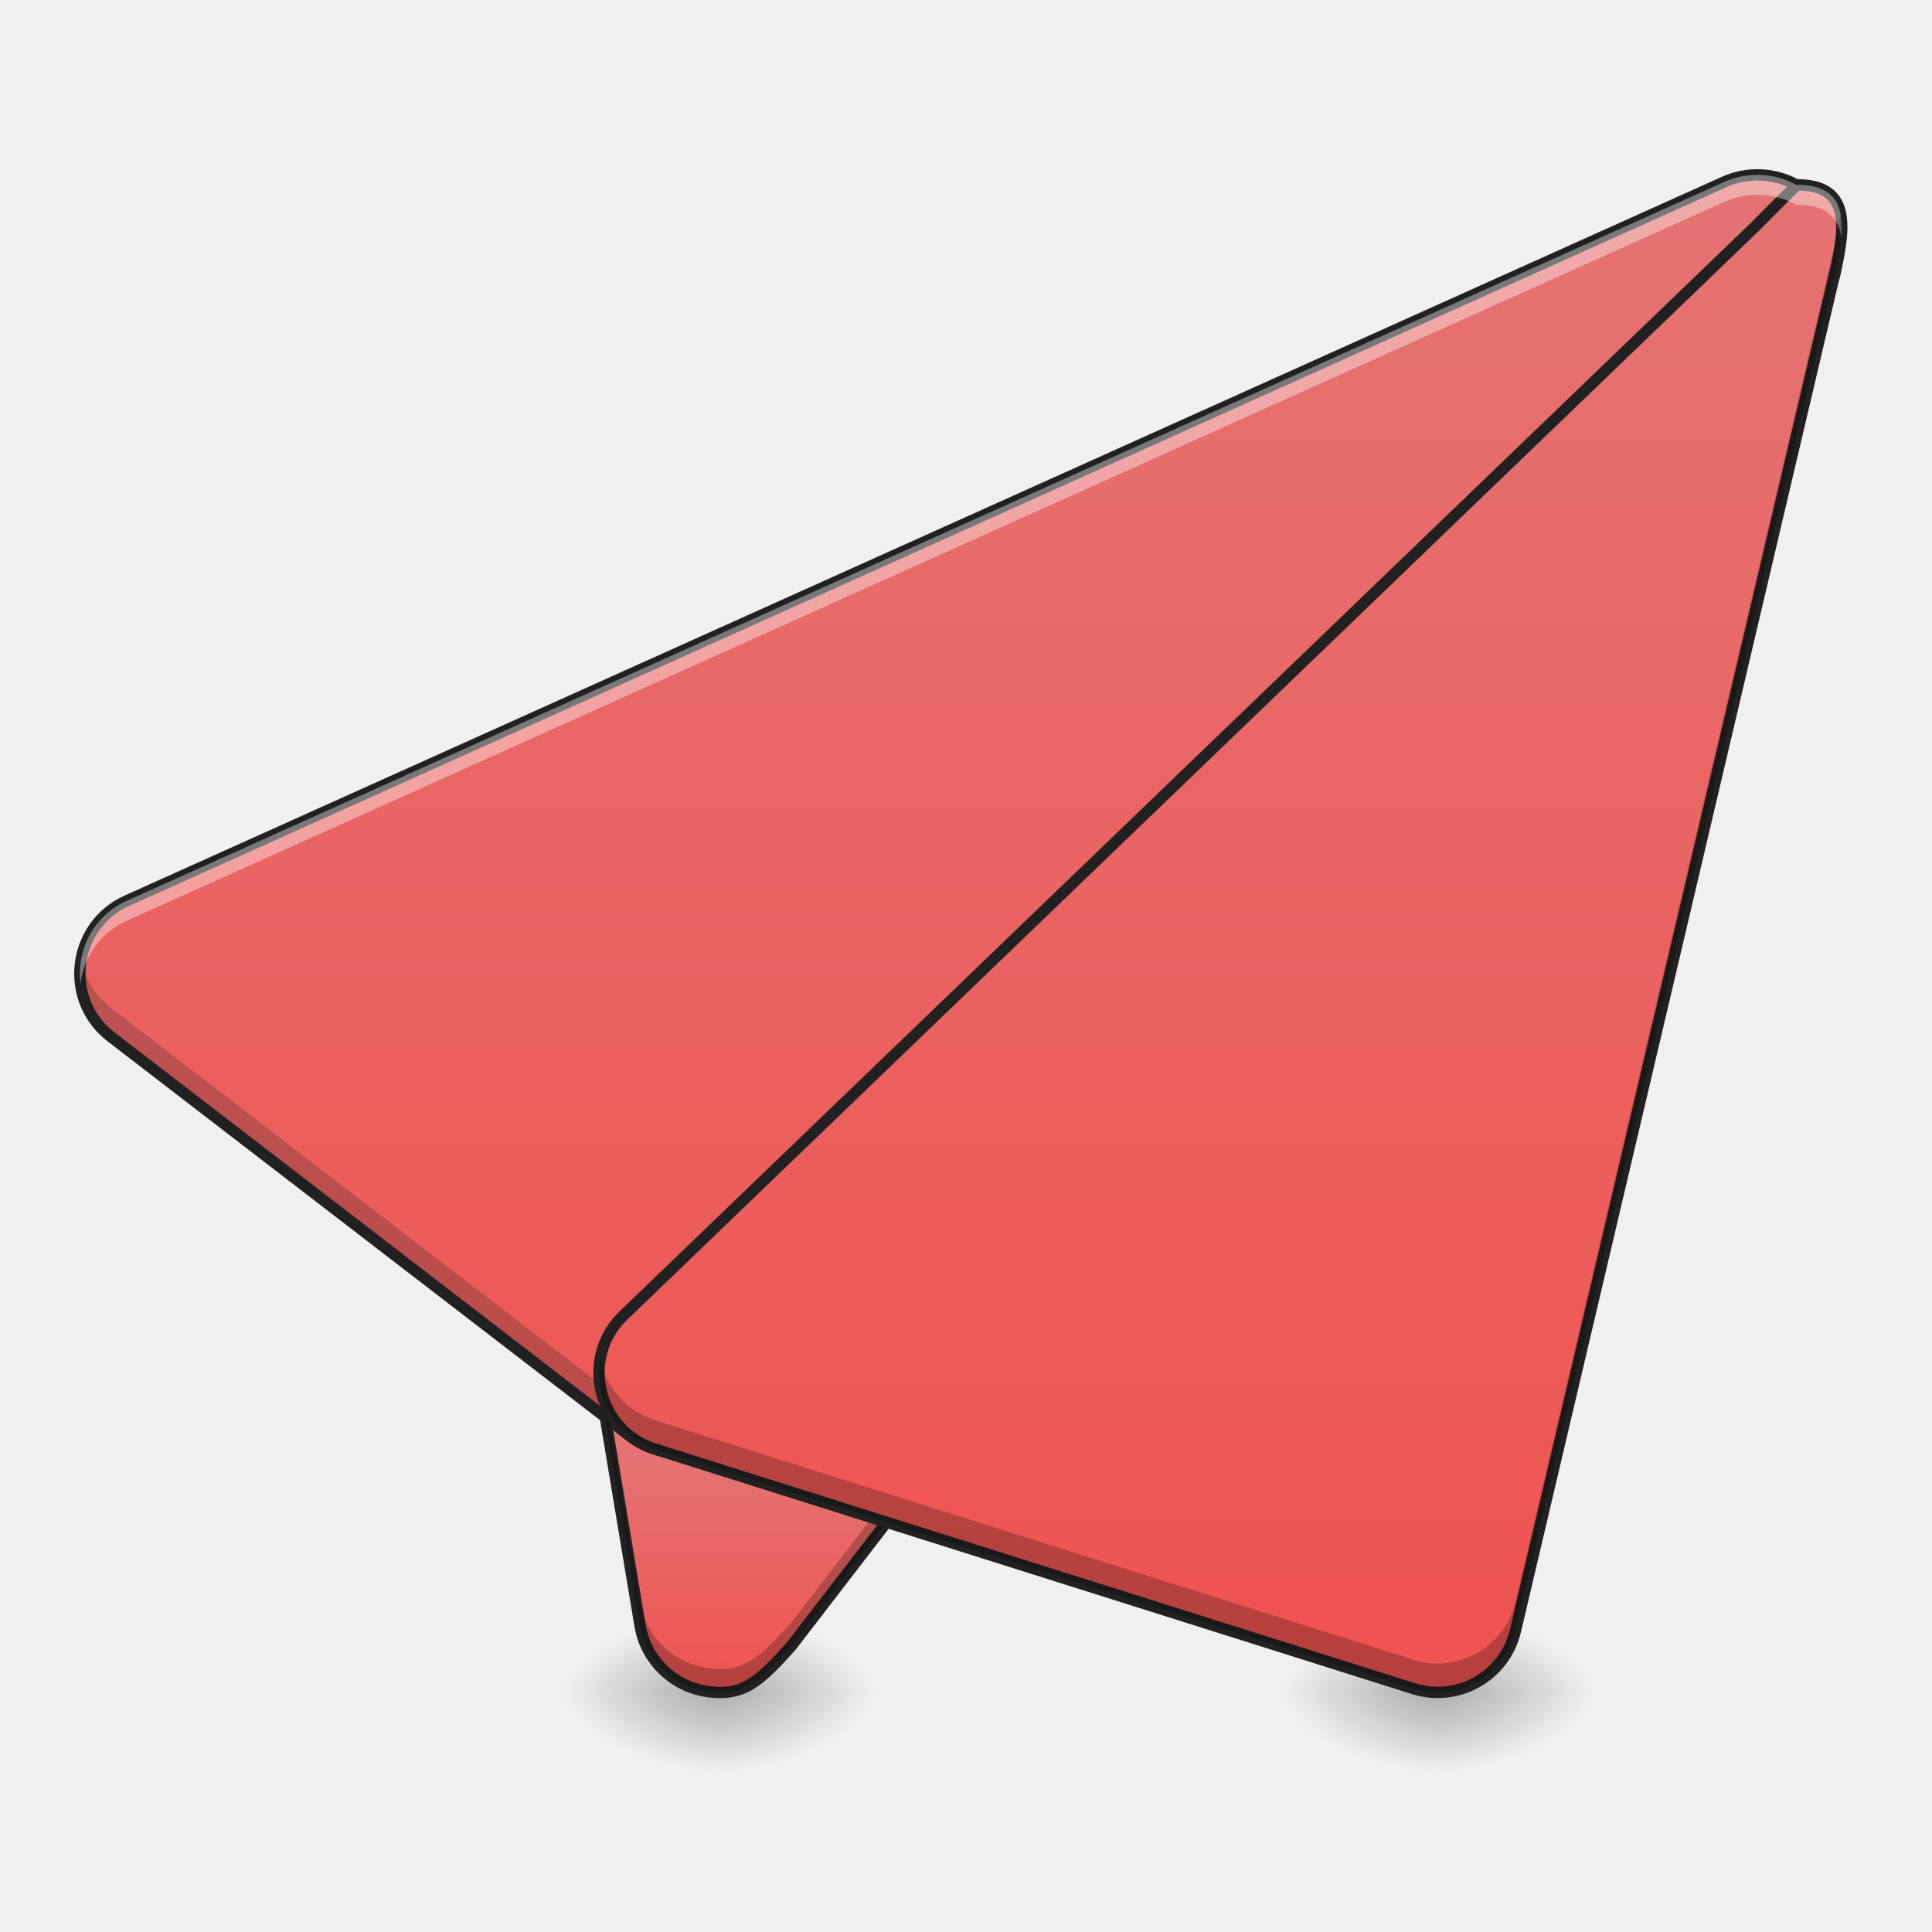
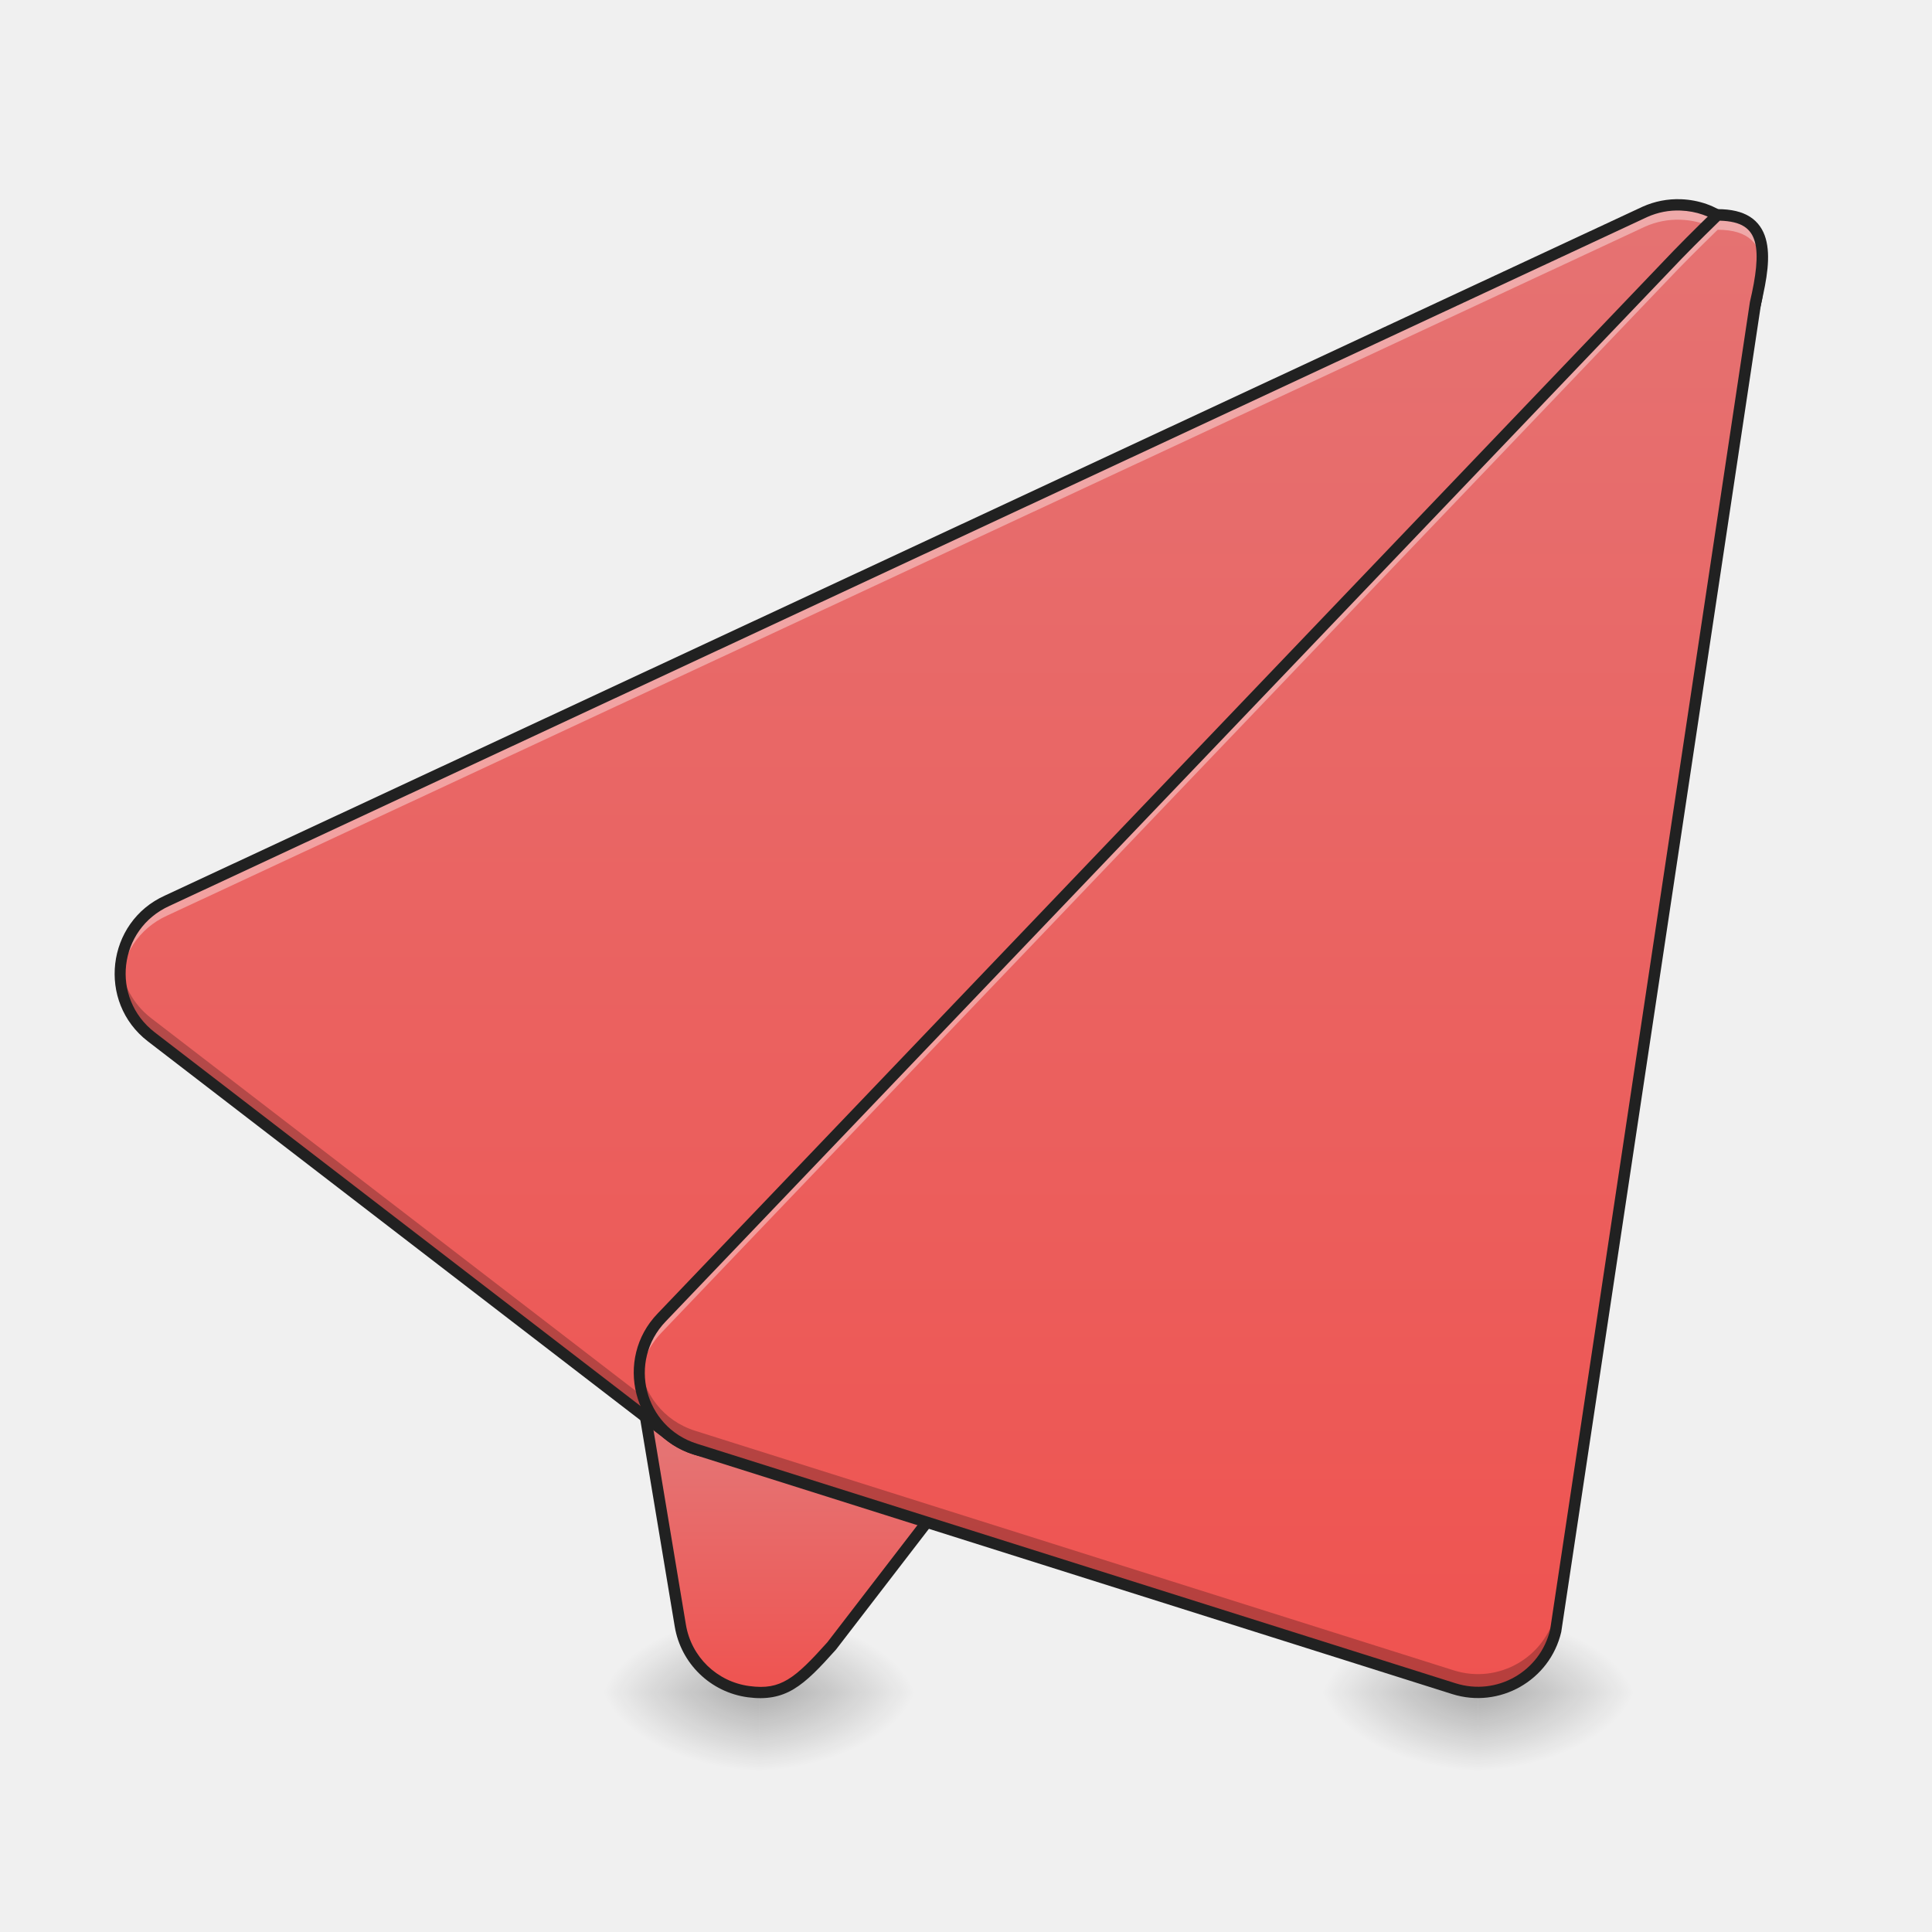
<svg xmlns="http://www.w3.org/2000/svg" xmlns:xlink="http://www.w3.org/1999/xlink" width="512mm" height="512mm" viewBox="0 0 512 512" version="1.1" id="svg3705">
  <defs id="defs3699">
-     <linearGradient id="linearGradient864">
-       <stop style="stop-color:#ef5350;stop-opacity:1" offset="0" id="stop860" />
-       <stop style="stop-color:#e57373;stop-opacity:1" offset="1" id="stop862" />
+     <linearGradient id="linearGradient895">
+       <stop style="stop-color:#ef5350;stop-opacity:1" offset="0" id="stop891" />
+       <stop style="stop-color:#e57373;stop-opacity:1" offset="1" id="stop893" />
    </linearGradient>
    <linearGradient id="linearGradient930">
      <stop style="stop-color:#000000;stop-opacity:0.314" offset="0" id="stop924" />
      <stop id="stop926" offset="0.222" style="stop-color:#000000;stop-opacity:0.275" />
      <stop style="stop-color:#000000;stop-opacity:0;" offset="1" id="stop928" />
    </linearGradient>
    <radialGradient xlink:href="#linearGradient930" id="radialGradient4622" gradientUnits="userSpaceOnUse" gradientTransform="matrix(2.7864596e-6,1.25,-2.25,1.624462e-6,-404.2392,-1225.762)" cx="450.909" cy="189.579" fx="450.909" fy="189.579" r="21.167" />
    <radialGradient xlink:href="#linearGradient930" id="radialGradient4624" gradientUnits="userSpaceOnUse" gradientTransform="matrix(2.7864596e-6,1.25,-2.25,1.624462e-6,1246.761,87.90515)" cx="450.909" cy="189.579" fx="450.909" fy="189.579" r="21.167" />
    <radialGradient xlink:href="#linearGradient930" id="radialGradient4626" gradientUnits="userSpaceOnUse" gradientTransform="matrix(2.7864596e-6,1.25,-2.25,1.624462e-6,1246.761,-1225.762)" cx="450.909" cy="189.579" fx="450.909" fy="189.579" r="21.167" />
    <radialGradient xlink:href="#linearGradient930" id="radialGradient4628" gradientUnits="userSpaceOnUse" gradientTransform="matrix(2.7864596e-6,1.25,-2.25,1.624462e-6,-404.2393,87.90514)" cx="450.909" cy="189.579" fx="450.909" fy="189.579" r="21.167" />
-     <linearGradient xlink:href="#linearGradient864" id="linearGradient884" x1="306.917" y1="233.5" x2="306.917" y2="-168.667" gradientUnits="userSpaceOnUse" />
-     <linearGradient xlink:href="#linearGradient864" id="linearGradient893" x1="254" y1="233.5" x2="254" y2="-168.667" gradientUnits="userSpaceOnUse" />
-     <linearGradient xlink:href="#linearGradient864" id="linearGradient905" x1="201.083" y1="233.5" x2="201.083" y2="170" gradientUnits="userSpaceOnUse" />
+     <linearGradient xlink:href="#linearGradient895" id="linearGradient884" x1="306.917" y1="233.5" x2="306.917" y2="-168.667" gradientUnits="userSpaceOnUse" gradientTransform="translate(10.67274)" />
+     <linearGradient xlink:href="#linearGradient895" id="linearGradient893" x1="254" y1="233.5" x2="254" y2="-168.667" gradientUnits="userSpaceOnUse" gradientTransform="translate(10.67274)" />
+     <linearGradient xlink:href="#linearGradient895" id="linearGradient905" x1="201.083" y1="233.5" x2="201.083" y2="170" gradientUnits="userSpaceOnUse" gradientTransform="translate(10.67274)" />
    <radialGradient xlink:href="#linearGradient930" id="radialGradient1005" gradientUnits="userSpaceOnUse" gradientTransform="matrix(2.7864596e-6,1.25,-2.25,1.624462e-6,-404.2392,-1225.762)" cx="450.909" cy="189.579" fx="450.909" fy="189.579" r="21.167" />
    <radialGradient xlink:href="#linearGradient930" id="radialGradient1007" gradientUnits="userSpaceOnUse" gradientTransform="matrix(2.7864596e-6,1.25,-2.25,1.624462e-6,1246.761,87.90515)" cx="450.909" cy="189.579" fx="450.909" fy="189.579" r="21.167" />
    <radialGradient xlink:href="#linearGradient930" id="radialGradient1009" gradientUnits="userSpaceOnUse" gradientTransform="matrix(2.7864596e-6,1.25,-2.25,1.624462e-6,1246.761,-1225.762)" cx="450.909" cy="189.579" fx="450.909" fy="189.579" r="21.167" />
    <radialGradient xlink:href="#linearGradient930" id="radialGradient1011" gradientUnits="userSpaceOnUse" gradientTransform="matrix(2.7864596e-6,1.25,-2.25,1.624462e-6,-404.2393,87.90514)" cx="450.909" cy="189.579" fx="450.909" fy="189.579" r="21.167" />
  </defs>
  <g id="layer1" transform="translate(0,215)">
-     <g id="g4618" transform="translate(1016,-423.3333)">
+     <g id="g4618" transform="translate(1026.673,-423.3333)">
      <rect y="-656.833" x="-825.5" height="21.167" width="42.333" id="rect4610" style="fill:url(#radialGradient4622);fill-opacity:1;stroke-width:0.187" transform="scale(1,-1)" />
      <rect y="656.833" x="825.5" height="21.167" width="42.333" id="rect4612" style="fill:url(#radialGradient4624);fill-opacity:1;stroke-width:0.187" transform="scale(-1,1)" />
      <rect transform="scale(-1)" style="fill:url(#radialGradient4626);fill-opacity:1;stroke-width:0.187" id="rect4614" width="42.333" height="21.167" x="825.5" y="-656.833" />
      <rect style="fill:url(#radialGradient4628);fill-opacity:1;stroke-width:0.187" id="rect4616" width="42.333" height="21.167" x="-825.5" y="656.833" />
    </g>
-     <path style="color:#000000;font-style:normal;font-variant:normal;font-weight:normal;font-stretch:normal;font-size:medium;line-height:normal;font-family:sans-serif;font-variant-ligatures:normal;font-variant-position:normal;font-variant-caps:normal;font-variant-numeric:normal;font-variant-alternates:normal;font-feature-settings:normal;text-indent:0;text-align:start;text-decoration:none;text-decoration-line:none;text-decoration-style:solid;text-decoration-color:#000000;letter-spacing:normal;word-spacing:normal;text-transform:none;writing-mode:lr-tb;direction:ltr;text-orientation:mixed;dominant-baseline:auto;baseline-shift:baseline;text-anchor:start;white-space:normal;shape-padding:0;clip-rule:nonzero;display:inline;overflow:visible;visibility:visible;opacity:1;isolation:auto;mix-blend-mode:normal;color-interpolation:sRGB;color-interpolation-filters:linearRGB;solid-color:#000000;solid-opacity:1;vector-effect:none;fill:url(#linearGradient905);fill-opacity:1.0;fill-rule:evenodd;stroke:none;stroke-width:3;stroke-linecap:round;stroke-linejoin:round;stroke-miterlimit:4;stroke-dasharray:none;stroke-dashoffset:0;stroke-opacity:1;color-rendering:auto;image-rendering:auto;shape-rendering:auto;text-rendering:auto;enable-background:accumulate" d="m 254.049,53.592 c -5.629,-0.015 -11.033,2.213 -15.016,6.191 l -74.084,74.084 c -4.832,4.834 -7.033,11.703 -5.91,18.445 l 10.582,63.5 c 1.529,9.162 8.853,16.257 18.059,17.495 9.206,1.238 13.403,-2.453 22.038,-12.104 L 338.667,53.583 c 6.453,-14.004 -69.199,0.049 -84.618,0.009 z" id="path895" />
-     <g transform="translate(1206.5,-423.3333)" id="g1003">
+     <path style="color:#000000;font-style:normal;font-variant:normal;font-weight:normal;font-stretch:normal;font-size:medium;line-height:normal;font-family:sans-serif;font-variant-ligatures:normal;font-variant-position:normal;font-variant-caps:normal;font-variant-numeric:normal;font-variant-alternates:normal;font-feature-settings:normal;text-indent:0;text-align:start;text-decoration:none;text-decoration-line:none;text-decoration-style:solid;text-decoration-color:#000000;letter-spacing:normal;word-spacing:normal;text-transform:none;writing-mode:lr-tb;direction:ltr;text-orientation:mixed;dominant-baseline:auto;baseline-shift:baseline;text-anchor:start;white-space:normal;shape-padding:0;clip-rule:nonzero;display:inline;overflow:visible;visibility:visible;opacity:1;isolation:auto;mix-blend-mode:normal;color-interpolation:sRGB;color-interpolation-filters:linearRGB;solid-color:#000000;solid-opacity:1;vector-effect:none;fill:url(#linearGradient905);fill-opacity:1.0;fill-rule:evenodd;stroke:none;stroke-width:3;stroke-linecap:round;stroke-linejoin:round;stroke-miterlimit:4;stroke-dasharray:none;stroke-dashoffset:0;stroke-opacity:1;color-rendering:auto;image-rendering:auto;shape-rendering:auto;text-rendering:auto;enable-background:accumulate" d="m 264.722,53.592 c -5.629,-0.015 -11.033,2.213 -15.016,6.191 l -74.084,74.084 c -4.832,4.834 -7.033,11.703 -5.91,18.445 l 10.582,63.5 c 1.529,9.162 8.853,16.257 18.059,17.495 9.206,1.238 13.403,-2.453 22.038,-12.104 L 349.339,53.583 c 6.453,-14.004 -69.199,0.049 -84.618,0.009 z" id="path895" />
+     <g transform="translate(1217.173,-423.3333)" id="g1003">
      <rect transform="scale(1,-1)" style="fill:url(#radialGradient1005);fill-opacity:1;stroke-width:0.187" id="rect995" width="42.333" height="21.167" x="-825.5" y="-656.833" />
      <rect transform="scale(-1,1)" style="fill:url(#radialGradient1007);fill-opacity:1;stroke-width:0.187" id="rect997" width="42.333" height="21.167" x="825.5" y="656.833" />
      <rect y="-656.833" x="825.5" height="21.167" width="42.333" id="rect999" style="fill:url(#radialGradient1009);fill-opacity:1;stroke-width:0.187" transform="scale(-1)" />
      <rect y="656.833" x="-825.5" height="21.167" width="42.333" id="rect1001" style="fill:url(#radialGradient1011);fill-opacity:1;stroke-width:0.187" />
    </g>
-     <path style="color:#000000;font-style:normal;font-variant:normal;font-weight:normal;font-stretch:normal;font-size:medium;line-height:normal;font-family:sans-serif;font-variant-ligatures:normal;font-variant-position:normal;font-variant-caps:normal;font-variant-numeric:normal;font-variant-alternates:normal;font-feature-settings:normal;text-indent:0;text-align:start;text-decoration:none;text-decoration-line:none;text-decoration-style:solid;text-decoration-color:#000000;letter-spacing:normal;word-spacing:normal;text-transform:none;writing-mode:lr-tb;direction:ltr;text-orientation:mixed;dominant-baseline:auto;baseline-shift:baseline;text-anchor:start;white-space:normal;shape-padding:0;clip-rule:nonzero;display:inline;overflow:visible;visibility:visible;opacity:1;isolation:auto;mix-blend-mode:normal;color-interpolation:sRGB;color-interpolation-filters:linearRGB;solid-color:#000000;solid-opacity:1;vector-effect:none;fill:#212121;fill-opacity:1;fill-rule:evenodd;stroke:none;stroke-width:3;stroke-linecap:round;stroke-linejoin:round;stroke-miterlimit:4;stroke-dasharray:none;stroke-dashoffset:0;stroke-opacity:1;color-rendering:auto;image-rendering:auto;shape-rendering:auto;text-rendering:auto;enable-background:accumulate" d="m 318.738,45.939 c -4.428,0.141 -9.284,0.477 -14.311,0.918 -10.054,0.882 -20.768,2.199 -29.924,3.291 -9.156,1.092 -16.828,1.953 -20.451,1.943 -6.028,-0.016 -11.815,2.371 -16.08,6.631 l -74.084,74.084 c -5.174,5.175 -7.533,12.534 -6.33,19.752 l 10.582,63.5 c 1.637,9.805 9.488,17.41 19.34,18.734 4.828,0.649 8.658,-0.034 12.207,-2.17 3.549,-2.136 6.814,-5.575 11.148,-10.42 a 1.5,1.5 0 0 0 0.072,-0.086 L 339.855,54.498 a 1.5,1.5 0 0 0 0.174,-0.287 c 0.51,-1.107 0.684,-2.291 0.354,-3.373 -0.33,-1.082 -1.111,-1.925 -2.053,-2.533 -1.883,-1.216 -4.524,-1.778 -7.844,-2.115 -3.319,-0.337 -7.32,-0.391 -11.748,-0.25 z m 0.111,3.006 c 4.349,-0.137 8.228,-0.085 11.334,0.23 3.106,0.315 5.441,0.952 6.52,1.648 0.539,0.348 0.734,0.64 0.811,0.891 0.072,0.235 0.047,0.593 -0.195,1.162 l -128.75,167.361 c -4.281,4.783 -7.426,8.007 -10.428,9.814 -3.01,1.812 -5.882,2.356 -10.26,1.768 -8.56,-1.151 -15.357,-7.735 -16.779,-16.254 l -10.582,-63.5 c -1.044,-6.266 0.999,-12.646 5.49,-17.139 l 74.084,-74.084 c 3.701,-3.697 8.72,-5.766 13.951,-5.752 4.086,0.011 11.651,-0.871 20.814,-1.965 9.164,-1.093 19.852,-2.406 29.832,-3.281 4.99,-0.438 9.809,-0.763 14.158,-0.9 z" id="path946" />
-     <path style="color:#000000;font-style:normal;font-variant:normal;font-weight:normal;font-stretch:normal;font-size:medium;line-height:normal;font-family:sans-serif;font-variant-ligatures:normal;font-variant-position:normal;font-variant-caps:normal;font-variant-numeric:normal;font-variant-alternates:normal;font-feature-settings:normal;text-indent:0;text-align:start;text-decoration:none;text-decoration-line:none;text-decoration-style:solid;text-decoration-color:#000000;letter-spacing:normal;word-spacing:normal;text-transform:none;writing-mode:lr-tb;direction:ltr;text-orientation:mixed;dominant-baseline:auto;baseline-shift:baseline;text-anchor:start;white-space:normal;shape-padding:0;clip-rule:nonzero;display:inline;overflow:visible;visibility:visible;opacity:1;isolation:auto;mix-blend-mode:normal;color-interpolation:sRGB;color-interpolation-filters:linearRGB;solid-color:#000000;solid-opacity:1;vector-effect:none;fill:url(#linearGradient893);fill-opacity:1.0;fill-rule:evenodd;stroke:#212121;stroke-width:3;stroke-linecap:round;stroke-linejoin:round;stroke-miterlimit:4;stroke-dasharray:none;stroke-dashoffset:0;stroke-opacity:1;color-rendering:auto;image-rendering:auto;shape-rendering:auto;text-rendering:auto;enable-background:accumulate" d="m 466.451,-168.646 c -3.257,-0.123 -6.498,0.508 -9.471,1.844 L 33.646,23.697 C 19.057,30.265 16.747,50.021 29.428,59.777 L 167.012,165.611 c 8.544,6.57 20.659,5.671 28.141,-2.086 l 285.75,-296.332 c 12.69,-13.173 3.827,-35.153 -14.451,-35.84 z" id="path872" />
-     <path style="color:#000000;font-style:normal;font-variant:normal;font-weight:normal;font-stretch:normal;font-size:medium;line-height:normal;font-family:sans-serif;font-variant-ligatures:normal;font-variant-position:normal;font-variant-caps:normal;font-variant-numeric:normal;font-variant-alternates:normal;font-feature-settings:normal;text-indent:0;text-align:start;text-decoration:none;text-decoration-line:none;text-decoration-style:solid;text-decoration-color:#000000;letter-spacing:normal;word-spacing:normal;text-transform:none;writing-mode:lr-tb;direction:ltr;text-orientation:mixed;dominant-baseline:auto;baseline-shift:baseline;text-anchor:start;white-space:normal;shape-padding:0;clip-rule:nonzero;display:inline;overflow:visible;visibility:visible;opacity:1;isolation:auto;mix-blend-mode:normal;color-interpolation:sRGB;color-interpolation-filters:linearRGB;solid-color:#000000;solid-opacity:1;vector-effect:none;fill:#000000;fill-opacity:0.235;fill-rule:evenodd;stroke:none;stroke-width:11.339;stroke-linecap:round;stroke-linejoin:round;stroke-miterlimit:4;stroke-dasharray:none;stroke-dashoffset:0;stroke-opacity:1;color-rendering:auto;image-rendering:auto;shape-rendering:auto;text-rendering:auto;enable-background:accumulate" d="M 1274.23 999.094 L 792.639 1625.117 C 760.001 1661.594 744.139 1675.543 709.344 1670.865 C 674.549 1666.188 646.868 1639.373 641.088 1604.744 L 601.092 1364.744 C 601.015 1364.282 600.952 1363.818 600.883 1363.355 C 599.668 1371.52 599.701 1379.919 601.092 1388.268 L 641.088 1628.268 C 646.868 1662.896 674.549 1689.711 709.344 1694.389 C 744.139 1699.066 760.001 1685.119 792.639 1648.643 L 1280 1015.117 C 1283.292 1007.974 1280.922 1002.766 1274.23 999.094 z " transform="matrix(0.2645833,0,0,0.2645833,0,-215)" id="path937" />
-     <path style="color:#000000;font-style:normal;font-variant:normal;font-weight:normal;font-stretch:normal;font-size:medium;line-height:normal;font-family:sans-serif;font-variant-ligatures:normal;font-variant-position:normal;font-variant-caps:normal;font-variant-numeric:normal;font-variant-alternates:normal;font-feature-settings:normal;text-indent:0;text-align:start;text-decoration:none;text-decoration-line:none;text-decoration-style:solid;text-decoration-color:#000000;letter-spacing:normal;word-spacing:normal;text-transform:none;writing-mode:lr-tb;direction:ltr;text-orientation:mixed;dominant-baseline:auto;baseline-shift:baseline;text-anchor:start;white-space:normal;shape-padding:0;clip-rule:nonzero;display:inline;overflow:visible;visibility:visible;opacity:1;isolation:auto;mix-blend-mode:normal;color-interpolation:sRGB;color-interpolation-filters:linearRGB;solid-color:#000000;solid-opacity:1;vector-effect:none;fill:#1e1e1e;fill-opacity:0.235;fill-rule:evenodd;stroke:none;stroke-width:11.339;stroke-linecap:round;stroke-linejoin:round;stroke-miterlimit:4;stroke-dasharray:none;stroke-dashoffset:0;stroke-opacity:1;color-rendering:auto;image-rendering:auto;shape-rendering:auto;text-rendering:auto;enable-background:accumulate" d="M 1838.773 241.09 C 1836.088 255.506 1829.253 269.591 1817.584 281.705 L 737.584 1401.699 C 709.307 1431.018 663.515 1434.414 631.225 1409.584 L 111.223 1009.582 C 94.46 996.685 84.638 979.163 81.299 960.77 C 76.262 988.588 85.722 1018.909 111.223 1038.529 L 631.225 1438.531 C 663.515 1463.361 709.307 1459.966 737.584 1430.647 L 1817.584 310.652 C 1837.076 290.418 1843.112 264.684 1838.773 241.09 z " transform="matrix(0.2645833,0,0,0.2645833,0,-215)" id="path932" />
-     <path style="color:#000000;font-style:normal;font-variant:normal;font-weight:normal;font-stretch:normal;font-size:medium;line-height:normal;font-family:sans-serif;font-variant-ligatures:normal;font-variant-position:normal;font-variant-caps:normal;font-variant-numeric:normal;font-variant-alternates:normal;font-feature-settings:normal;text-indent:0;text-align:start;text-decoration:none;text-decoration-line:none;text-decoration-style:solid;text-decoration-color:#000000;letter-spacing:normal;word-spacing:normal;text-transform:none;writing-mode:lr-tb;direction:ltr;text-orientation:mixed;dominant-baseline:auto;baseline-shift:baseline;text-anchor:start;white-space:normal;shape-padding:0;clip-rule:nonzero;display:inline;overflow:visible;visibility:visible;opacity:1;isolation:auto;mix-blend-mode:normal;color-interpolation:sRGB;color-interpolation-filters:linearRGB;solid-color:#000000;solid-opacity:1;vector-effect:none;fill:url(#linearGradient884);fill-opacity:1;fill-rule:evenodd;stroke:#212121;stroke-width:3;stroke-linecap:round;stroke-linejoin:round;stroke-miterlimit:4;stroke-dasharray:none;stroke-dashoffset:0;stroke-opacity:1;color-rendering:auto;image-rendering:auto;shape-rendering:auto;text-rendering:auto;enable-background:accumulate" d="m 476.25,-166.021 c 0,0 -6.615,6.437 -10.612,10.579 L 164.68,134.141 c -10.905,11.312 -6.119,30.144 8.863,34.877 l 201.084,63.5 c 11.741,3.706 24.155,-3.352 26.977,-15.336 l 84.666,-359.834 c 3.118,-13.272 3.614,-23.347 -10.02,-23.368 z" id="path854" />
-     <path style="color:#000000;font-style:normal;font-variant:normal;font-weight:normal;font-stretch:normal;font-size:medium;line-height:normal;font-family:sans-serif;font-variant-ligatures:normal;font-variant-position:normal;font-variant-caps:normal;font-variant-numeric:normal;font-variant-alternates:normal;font-feature-settings:normal;text-indent:0;text-align:start;text-decoration:none;text-decoration-line:none;text-decoration-style:solid;text-decoration-color:#000000;letter-spacing:normal;word-spacing:normal;text-transform:none;writing-mode:lr-tb;direction:ltr;text-orientation:mixed;dominant-baseline:auto;baseline-shift:baseline;text-anchor:start;white-space:normal;shape-padding:0;clip-rule:nonzero;display:inline;overflow:visible;visibility:visible;opacity:1;isolation:auto;mix-blend-mode:normal;color-interpolation:sRGB;color-interpolation-filters:linearRGB;solid-color:#000000;solid-opacity:1;vector-effect:none;fill:#ffffff;fill-opacity:0.392;fill-rule:evenodd;stroke:none;stroke-width:11.339;stroke-linecap:round;stroke-linejoin:round;stroke-miterlimit:4;stroke-dasharray:none;stroke-dashoffset:0;stroke-opacity:1;color-rendering:auto;image-rendering:auto;shape-rendering:auto;text-rendering:auto;enable-background:accumulate" d="M 1760.658 175.141 C 1749.129 175.039 1737.704 177.43 1727.17 182.162 L 127.168 902.162 C 92.862 917.606 76.526 952.343 80.615 985.27 C 83.852 959.089 99.784 934.468 127.168 922.141 L 1727.17 202.141 C 1737.704 197.409 1749.129 195.018 1760.658 195.119 L 1760.658 195.117 C 1761.427 195.124 1762.196 195.144 1762.965 195.174 C 1776.735 195.691 1789.085 199.412 1799.664 205.424 C 1799.685 205.404 1800 205.096 1800 205.096 C 1829.703 205.143 1841.647 217.826 1844.189 238.162 C 1847.181 206.471 1838.51 185.178 1800 185.117 C 1800 185.117 1799.684 185.426 1799.664 185.445 C 1789.085 179.434 1776.735 175.712 1762.965 175.195 C 1762.196 175.166 1761.427 175.147 1760.658 175.141 z " transform="matrix(0.2645833,0,0,0.2645833,0,-215)" id="path916" />
-     <path style="color:#000000;font-style:normal;font-variant:normal;font-weight:normal;font-stretch:normal;font-size:medium;line-height:normal;font-family:sans-serif;font-variant-ligatures:normal;font-variant-position:normal;font-variant-caps:normal;font-variant-numeric:normal;font-variant-alternates:normal;font-feature-settings:normal;text-indent:0;text-align:start;text-decoration:none;text-decoration-line:none;text-decoration-style:solid;text-decoration-color:#000000;letter-spacing:normal;word-spacing:normal;text-transform:none;writing-mode:lr-tb;direction:ltr;text-orientation:mixed;dominant-baseline:auto;baseline-shift:baseline;text-anchor:start;white-space:normal;shape-padding:0;clip-rule:nonzero;display:inline;overflow:visible;visibility:visible;opacity:1;isolation:auto;mix-blend-mode:normal;color-interpolation:sRGB;color-interpolation-filters:linearRGB;solid-color:#000000;solid-opacity:1;vector-effect:none;fill:#000000;fill-opacity:0.235;fill-rule:evenodd;stroke:none;stroke-width:11.339;stroke-linecap:round;stroke-linejoin:round;stroke-miterlimit:4;stroke-dasharray:none;stroke-dashoffset:0;stroke-opacity:1;color-rendering:auto;image-rendering:auto;shape-rendering:auto;text-rendering:auto;enable-background:accumulate" d="M 1843.602 214.486 C 1842.408 223.784 1840.366 233.863 1837.869 244.492 L 1517.871 1604.494 C 1507.207 1649.789 1460.287 1676.462 1415.912 1662.457 L 655.91 1422.457 C 625.576 1412.874 606.308 1388.001 601.283 1360.397 C 594.349 1398.025 615.14 1438.524 655.91 1451.404 L 1415.912 1691.404 C 1460.287 1705.41 1507.207 1678.738 1517.871 1633.443 L 1837.869 273.439 C 1843.283 250.395 1846.587 229.917 1843.602 214.486 z " transform="matrix(0.2645833,0,0,0.2645833,0,-215)" id="path927" />
+     <path style="color:#000000;font-style:normal;font-variant:normal;font-weight:normal;font-stretch:normal;font-size:medium;line-height:normal;font-family:sans-serif;font-variant-ligatures:normal;font-variant-position:normal;font-variant-caps:normal;font-variant-numeric:normal;font-variant-alternates:normal;font-feature-settings:normal;text-indent:0;text-align:start;text-decoration:none;text-decoration-line:none;text-decoration-style:solid;text-decoration-color:#000000;letter-spacing:normal;word-spacing:normal;text-transform:none;writing-mode:lr-tb;direction:ltr;text-orientation:mixed;dominant-baseline:auto;baseline-shift:baseline;text-anchor:start;white-space:normal;shape-padding:0;clip-rule:nonzero;display:inline;overflow:visible;visibility:visible;opacity:1;isolation:auto;mix-blend-mode:normal;color-interpolation:sRGB;color-interpolation-filters:linearRGB;solid-color:#000000;solid-opacity:1;vector-effect:none;fill:#212121;fill-opacity:1;fill-rule:evenodd;stroke:none;stroke-width:3;stroke-linecap:round;stroke-linejoin:round;stroke-miterlimit:4;stroke-dasharray:none;stroke-dashoffset:0;stroke-opacity:1;color-rendering:auto;image-rendering:auto;shape-rendering:auto;text-rendering:auto;enable-background:accumulate" d="m 329.411,45.939 c -4.428,0.141 -9.284,0.477 -14.311,0.918 -10.054,0.882 -20.768,2.199 -29.924,3.291 -9.156,1.092 -16.828,1.953 -20.451,1.943 -6.028,-0.016 -11.815,2.371 -16.08,6.631 l -74.084,74.084 c -5.174,5.175 -7.533,12.534 -6.33,19.752 l 10.582,63.5 c 1.637,9.805 9.488,17.41 19.34,18.734 4.828,0.649 8.658,-0.034 12.207,-2.17 3.549,-2.136 6.814,-5.575 11.148,-10.42 a 1.5,1.5 0 0 0 0.072,-0.086 L 350.528,54.498 a 1.5,1.5 0 0 0 0.174,-0.287 c 0.51,-1.107 0.684,-2.291 0.354,-3.373 -0.33,-1.082 -1.111,-1.925 -2.053,-2.533 -1.883,-1.216 -4.524,-1.778 -7.844,-2.115 -3.319,-0.337 -7.32,-0.391 -11.748,-0.25 z m 0.111,3.006 c 4.349,-0.137 8.228,-0.085 11.334,0.23 3.106,0.315 5.441,0.952 6.52,1.648 0.539,0.348 0.734,0.64 0.811,0.891 0.072,0.235 0.047,0.593 -0.195,1.162 l -128.75,167.361 c -4.281,4.783 -7.426,8.007 -10.428,9.814 -3.01,1.812 -5.882,2.356 -10.26,1.768 -8.56,-1.151 -15.357,-7.735 -16.779,-16.254 l -10.582,-63.5 c -1.044,-6.266 0.999,-12.646 5.49,-17.139 l 74.084,-74.084 c 3.701,-3.697 8.72,-5.766 13.951,-5.752 4.086,0.011 11.651,-0.871 20.814,-1.965 9.164,-1.093 19.852,-2.406 29.832,-3.281 4.99,-0.438 9.809,-0.763 14.158,-0.9 z" id="path946" />
+     <path style="color:#000000;font-style:normal;font-variant:normal;font-weight:normal;font-stretch:normal;font-size:medium;line-height:normal;font-family:sans-serif;font-variant-ligatures:normal;font-variant-position:normal;font-variant-caps:normal;font-variant-numeric:normal;font-variant-alternates:normal;font-feature-settings:normal;text-indent:0;text-align:start;text-decoration:none;text-decoration-line:none;text-decoration-style:solid;text-decoration-color:#000000;letter-spacing:normal;word-spacing:normal;text-transform:none;writing-mode:lr-tb;direction:ltr;text-orientation:mixed;dominant-baseline:auto;baseline-shift:baseline;text-anchor:start;white-space:normal;shape-padding:0;clip-rule:nonzero;display:inline;overflow:visible;visibility:visible;opacity:1;isolation:auto;mix-blend-mode:normal;color-interpolation:sRGB;color-interpolation-filters:linearRGB;solid-color:#000000;solid-opacity:1;vector-effect:none;fill:url(#linearGradient893);fill-opacity:1.0;fill-rule:evenodd;stroke:none;stroke-width:3;stroke-linecap:round;stroke-linejoin:round;stroke-miterlimit:4;stroke-dasharray:none;stroke-dashoffset:0;stroke-opacity:1;color-rendering:auto;image-rendering:auto;shape-rendering:auto;text-rendering:auto;enable-background:accumulate" d="m 445.403,-160.704 c -3.257,-0.123 -6.498,0.508 -9.471,1.844 L 44.319,23.697 C 29.73,30.265 27.42,50.021 40.1,59.777 L 177.684,165.611 c 8.544,6.57 20.659,5.671 28.141,-2.086 l 254.029,-288.39 c 12.69,-13.173 3.827,-35.153 -14.451,-35.84 z" id="path872" />
+     <path style="color:#000000;font-style:normal;font-variant:normal;font-weight:normal;font-stretch:normal;font-size:medium;line-height:normal;font-family:sans-serif;font-variant-ligatures:normal;font-variant-position:normal;font-variant-caps:normal;font-variant-numeric:normal;font-variant-alternates:normal;font-feature-settings:normal;text-indent:0;text-align:start;text-decoration:none;text-decoration-line:none;text-decoration-style:solid;text-decoration-color:#000000;letter-spacing:normal;word-spacing:normal;text-transform:none;writing-mode:lr-tb;direction:ltr;text-orientation:mixed;dominant-baseline:auto;baseline-shift:baseline;text-anchor:start;white-space:normal;shape-padding:0;clip-rule:nonzero;display:inline;overflow:visible;visibility:visible;opacity:1;isolation:auto;mix-blend-mode:normal;color-interpolation:sRGB;color-interpolation-filters:linearRGB;solid-color:#000000;solid-opacity:1;vector-effect:none;fill:#ffffff;fill-opacity:0.392;fill-rule:evenodd;stroke:none;stroke-width:3;stroke-linecap:round;stroke-linejoin:round;stroke-miterlimit:4;stroke-dasharray:none;stroke-dashoffset:0;stroke-opacity:1;color-rendering:auto;image-rendering:auto;shape-rendering:auto;text-rendering:auto;enable-background:accumulate" d="m 444.792,-159.406 c -3.05,-0.027 -6.073,0.606 -8.86,1.858 L 44.319,25.009 C 35.704,28.888 31.372,37.366 31.879,45.668 32.331,38.254 36.61,31.101 44.319,27.631 L 435.932,-154.927 c 2.973,-1.335 6.214,-1.966 9.471,-1.844 11.854,0.445 19.745,9.847 20.368,19.994 0.704,-11.09 -7.497,-22.132 -20.368,-22.615 -0.204,-0.008 -0.407,-0.012 -0.611,-0.014 z" id="path861" />
+     <path style="color:#000000;font-style:normal;font-variant:normal;font-weight:normal;font-stretch:normal;font-size:medium;line-height:normal;font-family:sans-serif;font-variant-ligatures:normal;font-variant-position:normal;font-variant-caps:normal;font-variant-numeric:normal;font-variant-alternates:normal;font-feature-settings:normal;text-indent:0;text-align:start;text-decoration:none;text-decoration-line:none;text-decoration-style:solid;text-decoration-color:#000000;letter-spacing:normal;word-spacing:normal;text-transform:none;writing-mode:lr-tb;direction:ltr;text-orientation:mixed;dominant-baseline:auto;baseline-shift:baseline;text-anchor:start;white-space:normal;shape-padding:0;clip-rule:nonzero;display:inline;overflow:visible;visibility:visible;opacity:1;isolation:auto;mix-blend-mode:normal;color-interpolation:sRGB;color-interpolation-filters:linearRGB;solid-color:#000000;solid-opacity:1;vector-effect:none;fill:#000000;fill-opacity:0.235;fill-rule:evenodd;stroke:none;stroke-width:3;stroke-linecap:round;stroke-linejoin:round;stroke-miterlimit:4;stroke-dasharray:none;stroke-dashoffset:0;stroke-opacity:1;color-rendering:auto;image-rendering:auto;shape-rendering:auto;text-rendering:auto;enable-background:accumulate" d="m 465.667,-141.892 c -0.506,4.283 -2.36,8.519 -5.813,12.104 L 205.825,158.602 c -7.482,7.757 -19.597,8.656 -28.141,2.086 L 40.1,54.854 c -4.849,-3.731 -7.503,-8.924 -8.12,-14.283 -0.805,6.971 1.789,14.335 8.12,19.207 L 177.684,165.611 c 8.544,6.57 20.659,5.671 28.141,-2.086 l 254.028,-288.39 c 4.78,-4.963 6.501,-11.175 5.813,-17.028 z" id="path886" />
+     <path style="color:#000000;font-style:normal;font-variant:normal;font-weight:normal;font-stretch:normal;font-size:medium;line-height:normal;font-family:sans-serif;font-variant-ligatures:normal;font-variant-position:normal;font-variant-caps:normal;font-variant-numeric:normal;font-variant-alternates:normal;font-feature-settings:normal;text-indent:0;text-align:start;text-decoration:none;text-decoration-line:none;text-decoration-style:solid;text-decoration-color:#000000;letter-spacing:normal;word-spacing:normal;text-transform:none;writing-mode:lr-tb;direction:ltr;text-orientation:mixed;dominant-baseline:auto;baseline-shift:baseline;text-anchor:start;white-space:normal;shape-padding:0;clip-rule:nonzero;display:inline;overflow:visible;visibility:visible;opacity:1;isolation:auto;mix-blend-mode:normal;color-interpolation:sRGB;color-interpolation-filters:linearRGB;solid-color:#000000;solid-opacity:1;vector-effect:none;fill:#212121;fill-opacity:1;fill-rule:evenodd;stroke:none;stroke-width:3;stroke-linecap:round;stroke-linejoin:round;stroke-miterlimit:4;stroke-dasharray:none;stroke-dashoffset:0;stroke-opacity:1;color-rendering:auto;image-rendering:auto;shape-rendering:auto;text-rendering:auto;enable-background:accumulate" d="m 445.458,-162.203 c -3.487,-0.131 -6.958,0.545 -10.141,1.975 a 1.5,1.5 0 0 0 -0.019,0.008 L 43.704,22.33 C 28.142,29.336 25.661,50.56 39.186,60.967 L 176.77,166.801 c 9.139,7.027 22.132,6.064 30.135,-2.234 a 1.5,1.5 0 0 0 0.045,-0.049 l 254.029,-288.391 -0.045,0.049 c 6.755,-7.012 7.812,-16.479 4.697,-24.203 -3.114,-7.724 -10.443,-13.81 -20.172,-14.176 z m -0.111,2.998 c 8.548,0.321 14.79,5.568 17.504,12.299 2.714,6.731 1.858,14.841 -4.076,21.002 a 1.5,1.5 0 0 0 -0.047,0.049 L 204.737,162.49 c -6.961,7.21 -18.193,8.041 -26.139,1.932 L 41.015,58.588 C 29.179,49.482 31.318,31.194 44.934,25.064 a 1.5,1.5 0 0 0 0.018,-0.008 L 436.546,-157.492 c 2.762,-1.241 5.775,-1.827 8.801,-1.713 z" id="path873" />
+     <path style="color:#000000;font-style:normal;font-variant:normal;font-weight:normal;font-stretch:normal;font-size:medium;line-height:normal;font-family:sans-serif;font-variant-ligatures:normal;font-variant-position:normal;font-variant-caps:normal;font-variant-numeric:normal;font-variant-alternates:normal;font-feature-settings:normal;text-indent:0;text-align:start;text-decoration:none;text-decoration-line:none;text-decoration-style:solid;text-decoration-color:#000000;letter-spacing:normal;word-spacing:normal;text-transform:none;writing-mode:lr-tb;direction:ltr;text-orientation:mixed;dominant-baseline:auto;baseline-shift:baseline;text-anchor:start;white-space:normal;shape-padding:0;clip-rule:nonzero;display:inline;overflow:visible;visibility:visible;opacity:1;isolation:auto;mix-blend-mode:normal;color-interpolation:sRGB;color-interpolation-filters:linearRGB;solid-color:#000000;solid-opacity:1;vector-effect:none;fill:url(#linearGradient884);fill-opacity:1;fill-rule:evenodd;stroke:none;stroke-width:3;stroke-linecap:round;stroke-linejoin:round;stroke-miterlimit:4;stroke-dasharray:none;stroke-dashoffset:0;stroke-opacity:1;color-rendering:auto;image-rendering:auto;shape-rendering:auto;text-rendering:auto;enable-background:accumulate" d="m 455.201,-158.079 c 0,0 -6.615,6.437 -10.612,10.579 L 175.352,134.141 c -10.905,11.312 -6.119,30.144 8.863,34.877 l 201.084,63.5 c 11.741,3.706 24.155,-3.352 26.977,-15.336 l 52.945,-351.892 c 3.118,-13.272 3.614,-23.347 -10.02,-23.368 z" id="path854" />
+     <path style="color:#000000;font-style:normal;font-variant:normal;font-weight:normal;font-stretch:normal;font-size:medium;line-height:normal;font-family:sans-serif;font-variant-ligatures:normal;font-variant-position:normal;font-variant-caps:normal;font-variant-numeric:normal;font-variant-alternates:normal;font-feature-settings:normal;text-indent:0;text-align:start;text-decoration:none;text-decoration-line:none;text-decoration-style:solid;text-decoration-color:#000000;letter-spacing:normal;word-spacing:normal;text-transform:none;writing-mode:lr-tb;direction:ltr;text-orientation:mixed;dominant-baseline:auto;baseline-shift:baseline;text-anchor:start;white-space:normal;shape-padding:0;clip-rule:nonzero;display:inline;overflow:visible;visibility:visible;opacity:1;isolation:auto;mix-blend-mode:normal;color-interpolation:sRGB;color-interpolation-filters:linearRGB;solid-color:#000000;solid-opacity:1;vector-effect:none;fill:#000000;fill-opacity:0.235;fill-rule:evenodd;stroke:none;stroke-width:3;stroke-linecap:round;stroke-linejoin:round;stroke-miterlimit:4;stroke-dasharray:none;stroke-dashoffset:0;stroke-opacity:1;color-rendering:auto;image-rendering:auto;shape-rendering:auto;text-rendering:auto;enable-background:accumulate" d="m 466.915,-149.138 c -0.254,2.898 -0.884,6.129 -1.694,9.58 l -52.945,351.892 c -2.821,11.984 -15.236,19.042 -26.977,15.336 L 184.216,164.169 c -8.542,-2.699 -13.767,-9.98 -14.662,-17.838 -1.103,9.544 4.376,19.437 14.662,22.686 l 201.084,63.5 c 11.741,3.706 24.155,-3.351 26.977,-15.335 l 52.945,-351.892 c 1.299,-5.531 2.139,-10.504 1.694,-14.428 z" id="path881" />
+     <path style="color:#000000;font-style:normal;font-variant:normal;font-weight:normal;font-stretch:normal;font-size:medium;line-height:normal;font-family:sans-serif;font-variant-ligatures:normal;font-variant-position:normal;font-variant-caps:normal;font-variant-numeric:normal;font-variant-alternates:normal;font-feature-settings:normal;text-indent:0;text-align:start;text-decoration:none;text-decoration-line:none;text-decoration-style:solid;text-decoration-color:#000000;letter-spacing:normal;word-spacing:normal;text-transform:none;writing-mode:lr-tb;direction:ltr;text-orientation:mixed;dominant-baseline:auto;baseline-shift:baseline;text-anchor:start;white-space:normal;shape-padding:0;clip-rule:nonzero;display:inline;overflow:visible;visibility:visible;opacity:1;isolation:auto;mix-blend-mode:normal;color-interpolation:sRGB;color-interpolation-filters:linearRGB;solid-color:#000000;solid-opacity:1;vector-effect:none;fill:#ffffff;fill-opacity:0.392;fill-rule:evenodd;stroke:none;stroke-width:3;stroke-linecap:round;stroke-linejoin:round;stroke-miterlimit:4;stroke-dasharray:none;stroke-dashoffset:0;stroke-opacity:1;color-rendering:auto;image-rendering:auto;shape-rendering:auto;text-rendering:auto;enable-background:accumulate" d="m 455.201,-156.736 c 0,0 -6.614,6.437 -10.612,10.579 L 175.353,135.484 c -4.396,4.56 -6.241,10.343 -5.897,15.931 0.293,-4.739 2.186,-9.46 5.897,-13.31 L 444.589,-143.535 c 3.997,-4.142 10.612,-10.579 10.612,-10.579 8.419,0.013 11.447,3.863 11.799,9.929 0.377,-7.558 -2.224,-12.535 -11.799,-12.55 z" id="path863" />
+     <path style="color:#000000;font-style:normal;font-variant:normal;font-weight:normal;font-stretch:normal;font-size:medium;line-height:normal;font-family:sans-serif;font-variant-ligatures:normal;font-variant-position:normal;font-variant-caps:normal;font-variant-numeric:normal;font-variant-alternates:normal;font-feature-settings:normal;text-indent:0;text-align:start;text-decoration:none;text-decoration-line:none;text-decoration-style:solid;text-decoration-color:#000000;letter-spacing:normal;word-spacing:normal;text-transform:none;writing-mode:lr-tb;direction:ltr;text-orientation:mixed;dominant-baseline:auto;baseline-shift:baseline;text-anchor:start;white-space:normal;shape-padding:0;clip-rule:nonzero;display:inline;overflow:visible;visibility:visible;opacity:1;isolation:auto;mix-blend-mode:normal;color-interpolation:sRGB;color-interpolation-filters:linearRGB;solid-color:#000000;solid-opacity:1;vector-effect:none;fill:#212121;fill-opacity:1;fill-rule:evenodd;stroke:none;stroke-width:3;stroke-linecap:round;stroke-linejoin:round;stroke-miterlimit:4;stroke-dasharray:none;stroke-dashoffset:0;stroke-opacity:1;color-rendering:auto;image-rendering:auto;shape-rendering:auto;text-rendering:auto;enable-background:accumulate" d="m 455.204,-159.578 a 1.5,1.5 0 0 0 -1.049,0.424 c 0,0 -6.612,6.435 -10.645,10.613 a 1.5,1.5 0 0 0 -0.006,0.004 L 174.268,133.104 c -11.629,12.069 -6.487,32.294 9.496,37.344 l 201.084,63.5 c 12.552,3.961 25.872,-3.61 28.889,-16.422 a 1.5,1.5 0 0 0 0.021,-0.121 l 52.945,-351.891 -0.023,0.119 c 1.574,-6.701 2.602,-12.682 1.256,-17.408 -0.673,-2.363 -2.034,-4.418 -4.176,-5.775 -2.142,-1.358 -4.963,-2.022 -8.557,-2.027 z m 0.559,3.059 c 2.877,0.08 4.991,0.615 6.391,1.502 1.502,0.952 2.379,2.247 2.896,4.064 1.035,3.634 0.255,9.329 -1.289,15.9 a 1.5,1.5 0 0 0 -0.023,0.119 L 410.81,216.854 c -2.634,11.147 -14.134,17.682 -25.059,14.234 l -201.084,-63.5 c -13.98,-4.417 -18.41,-21.851 -8.234,-32.406 a 1.5,1.5 0 0 0 0.004,-0.004 l 269.232,-281.637 0.004,-0.004 c 3.781,-3.918 9.53,-9.511 10.09,-10.057 z" id="path875" />
  </g>
</svg>
